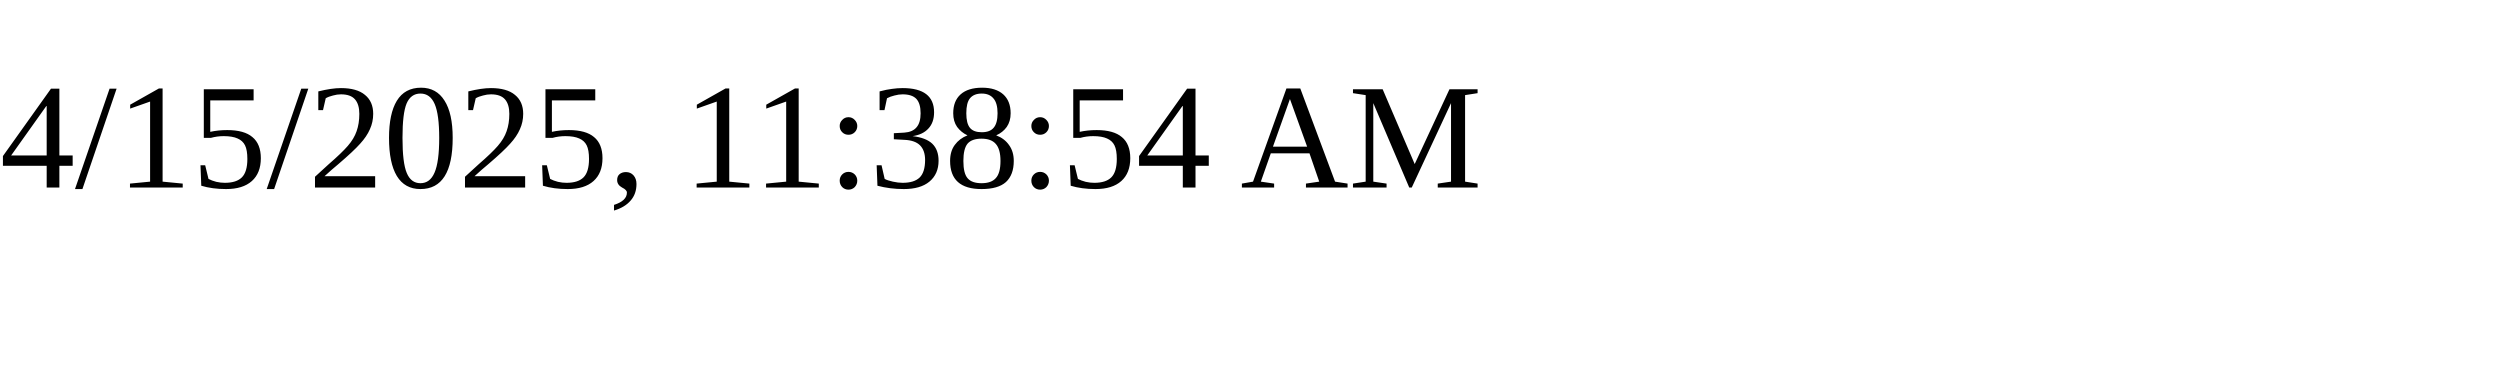
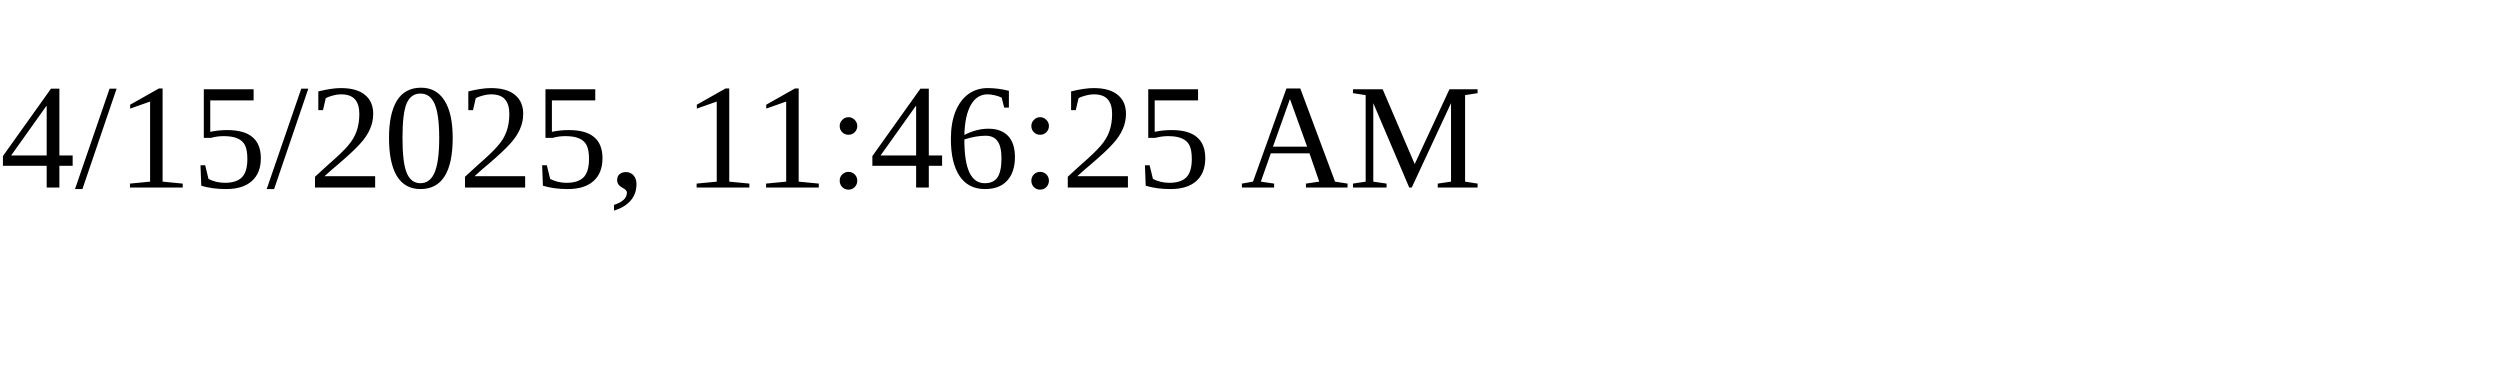
<svg xmlns="http://www.w3.org/2000/svg" height="30" width="200">
-   <text x="0" y="15">4/15/2025, 11:38:54 AM</text>
+   <text x="0" y="15">4/15/2025, 11:46:25 AM</text>
</svg>
